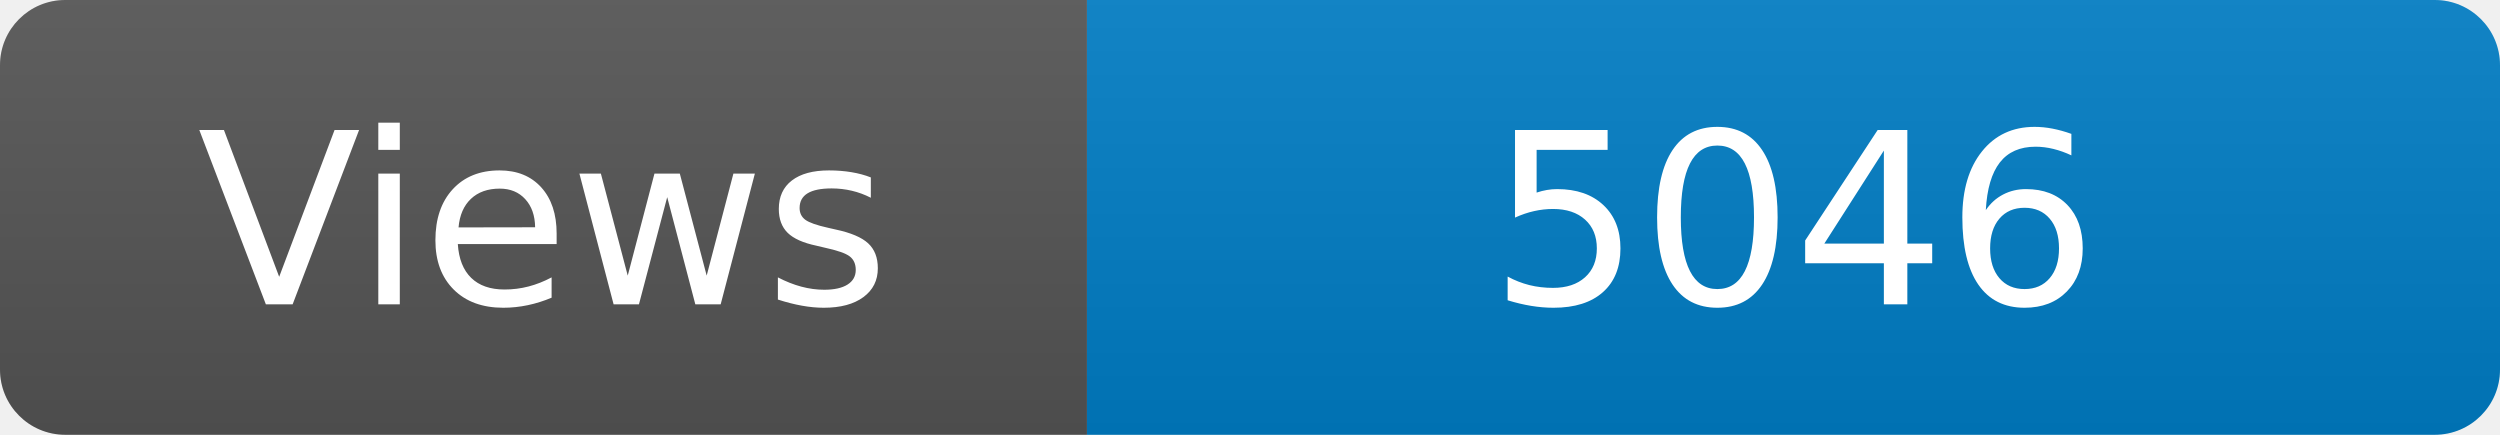
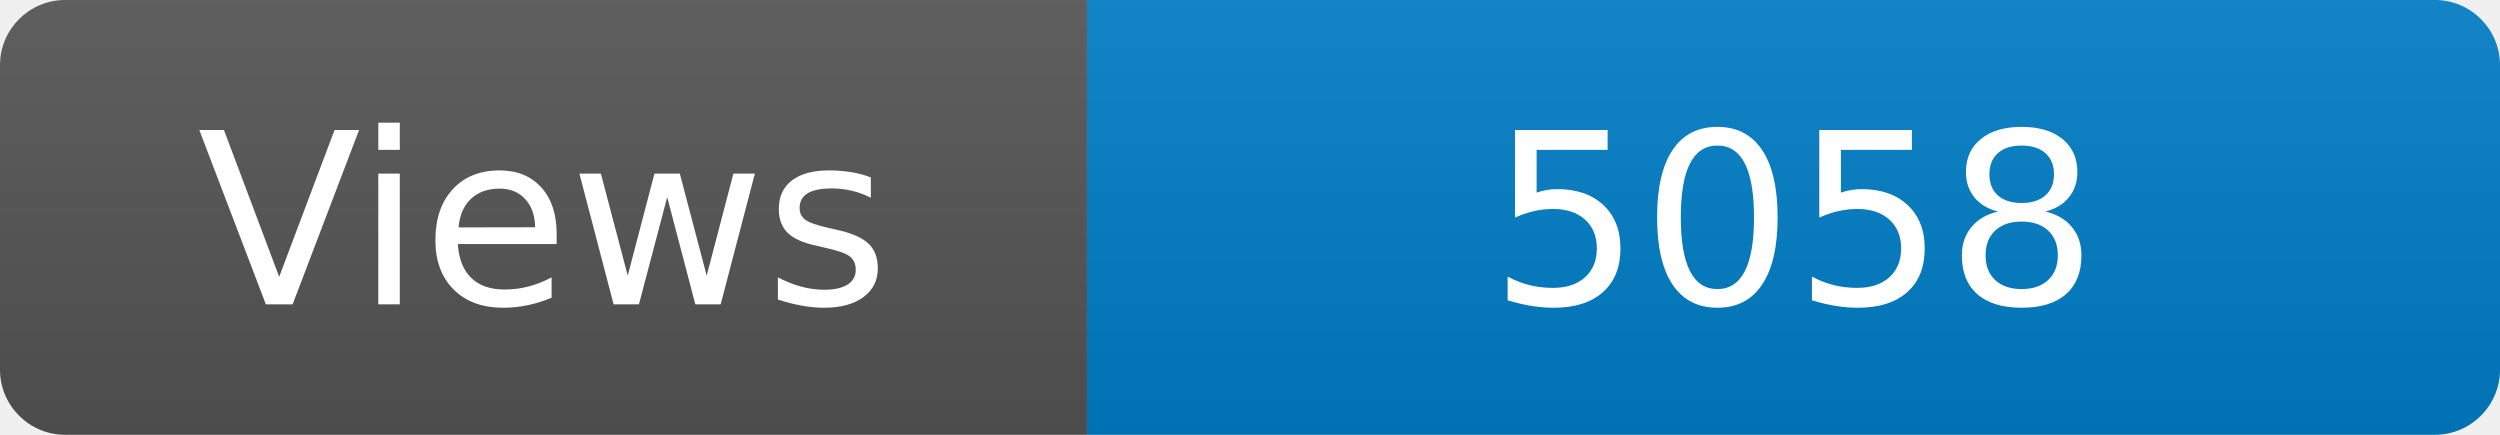
<svg xmlns="http://www.w3.org/2000/svg" width="115" height="20" role="img" aria-label="Maintained?: yes">
  <linearGradient id="s" x2="0" y2="100%">
    <stop offset="0" stop-color="#bbb" stop-opacity=".1" />
    <stop offset="1" stop-opacity=".1" />
  </linearGradient>
  <clipPath id="r">
    <rect width="115" height="20" rx="3" fill="#fff" />
  </clipPath>
  <g clip-path="url(#r)">
    <rect width="50" height="20" fill="#555" />
    <rect x="50" width="160" height="20" fill="#007ec6" />
    <rect width="115" height="20" fill="url(#s)" />
  </g>
  <g fill="#fff" text-anchor="middle" font-family="Verdana,Geneva,DejaVu Sans,sans-serif" font-size="110">
    <text x="250" y="140" transform="scale(.1)" fill="#fff">Views</text>
-     <text x="825" y="140" transform="scale(.1)" fill="#fff">5046</text>
+     <text x="825" y="140" transform="scale(.1)" fill="#fff">5058</text>
  </g>
</svg>
